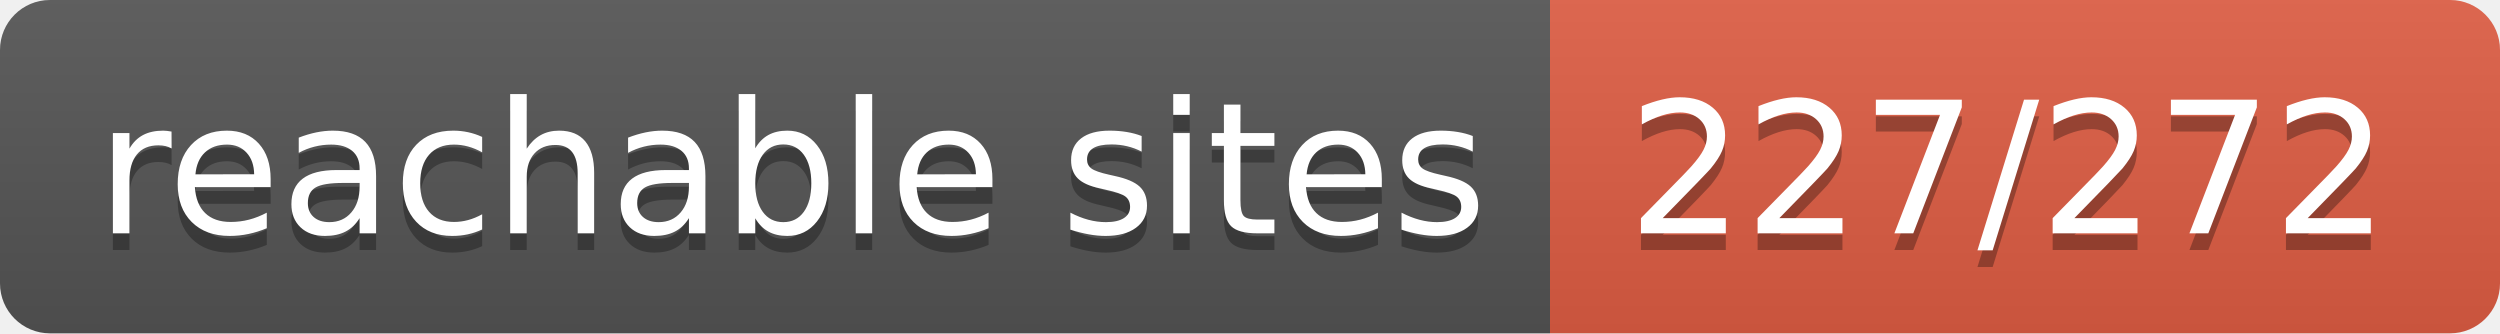
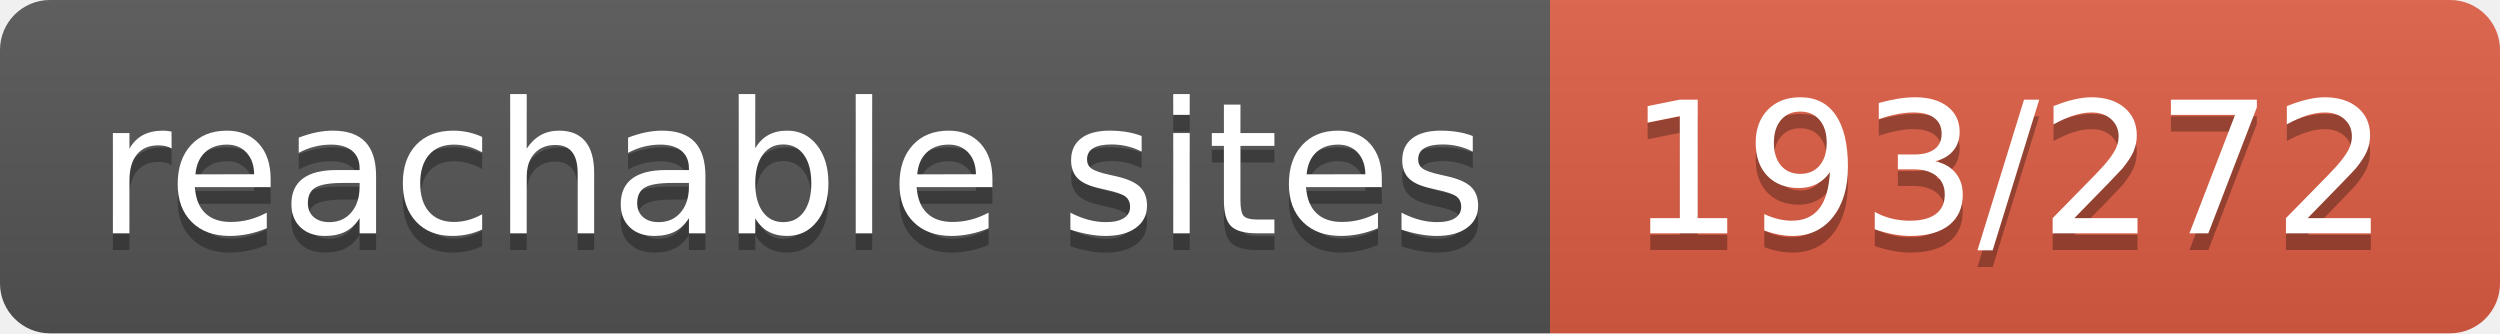
- <svg xmlns="http://www.w3.org/2000/svg" width="150" height="20" role="img" aria-label="reachable sites: 227/272">
+ <svg xmlns="http://www.w3.org/2000/svg" width="150" height="20" role="img" aria-label="reachable sites: 193/272">
  <linearGradient id="s" x2="0" y2="100%">
    <stop offset="0" stop-color="#bbb" stop-opacity=".1" />
    <stop offset="1" stop-opacity=".1" />
  </linearGradient>
  <clipPath id="r">
    <rect width="150" height="20" rx="3" fill="#fff" />
  </clipPath>
  <g clip-path="url(#r)">
    <rect width="93" height="20" fill="#555" />
    <rect x="93" width="57" height="20" fill="#e05d44" />
    <rect width="150" height="20" fill="url(#s)" />
  </g>
  <g fill="#fff" text-anchor="middle" font-family="Verdana,Geneva,DejaVu Sans,sans-serif" text-rendering="geometricPrecision" font-size="110">
    <text aria-hidden="true" x="475" y="150" fill="#010101" fill-opacity=".3" transform="scale(.1)" textLength="830">reachable sites</text>
    <text x="475" y="140" transform="scale(.1)" fill="#fff" textLength="830">reachable sites</text>
-     <text aria-hidden="true" x="1205" y="150" fill="#010101" fill-opacity=".3" transform="scale(.1)" textLength="470">227/272</text>
-     <text x="1205" y="140" transform="scale(.1)" fill="#fff" textLength="470">227/272</text>
+     <text aria-hidden="true" x="1205" y="150" fill="#010101" fill-opacity=".3" transform="scale(.1)" textLength="470">193/272</text>
+     <text x="1205" y="140" transform="scale(.1)" fill="#fff" textLength="470">193/272</text>
  </g>
</svg>
